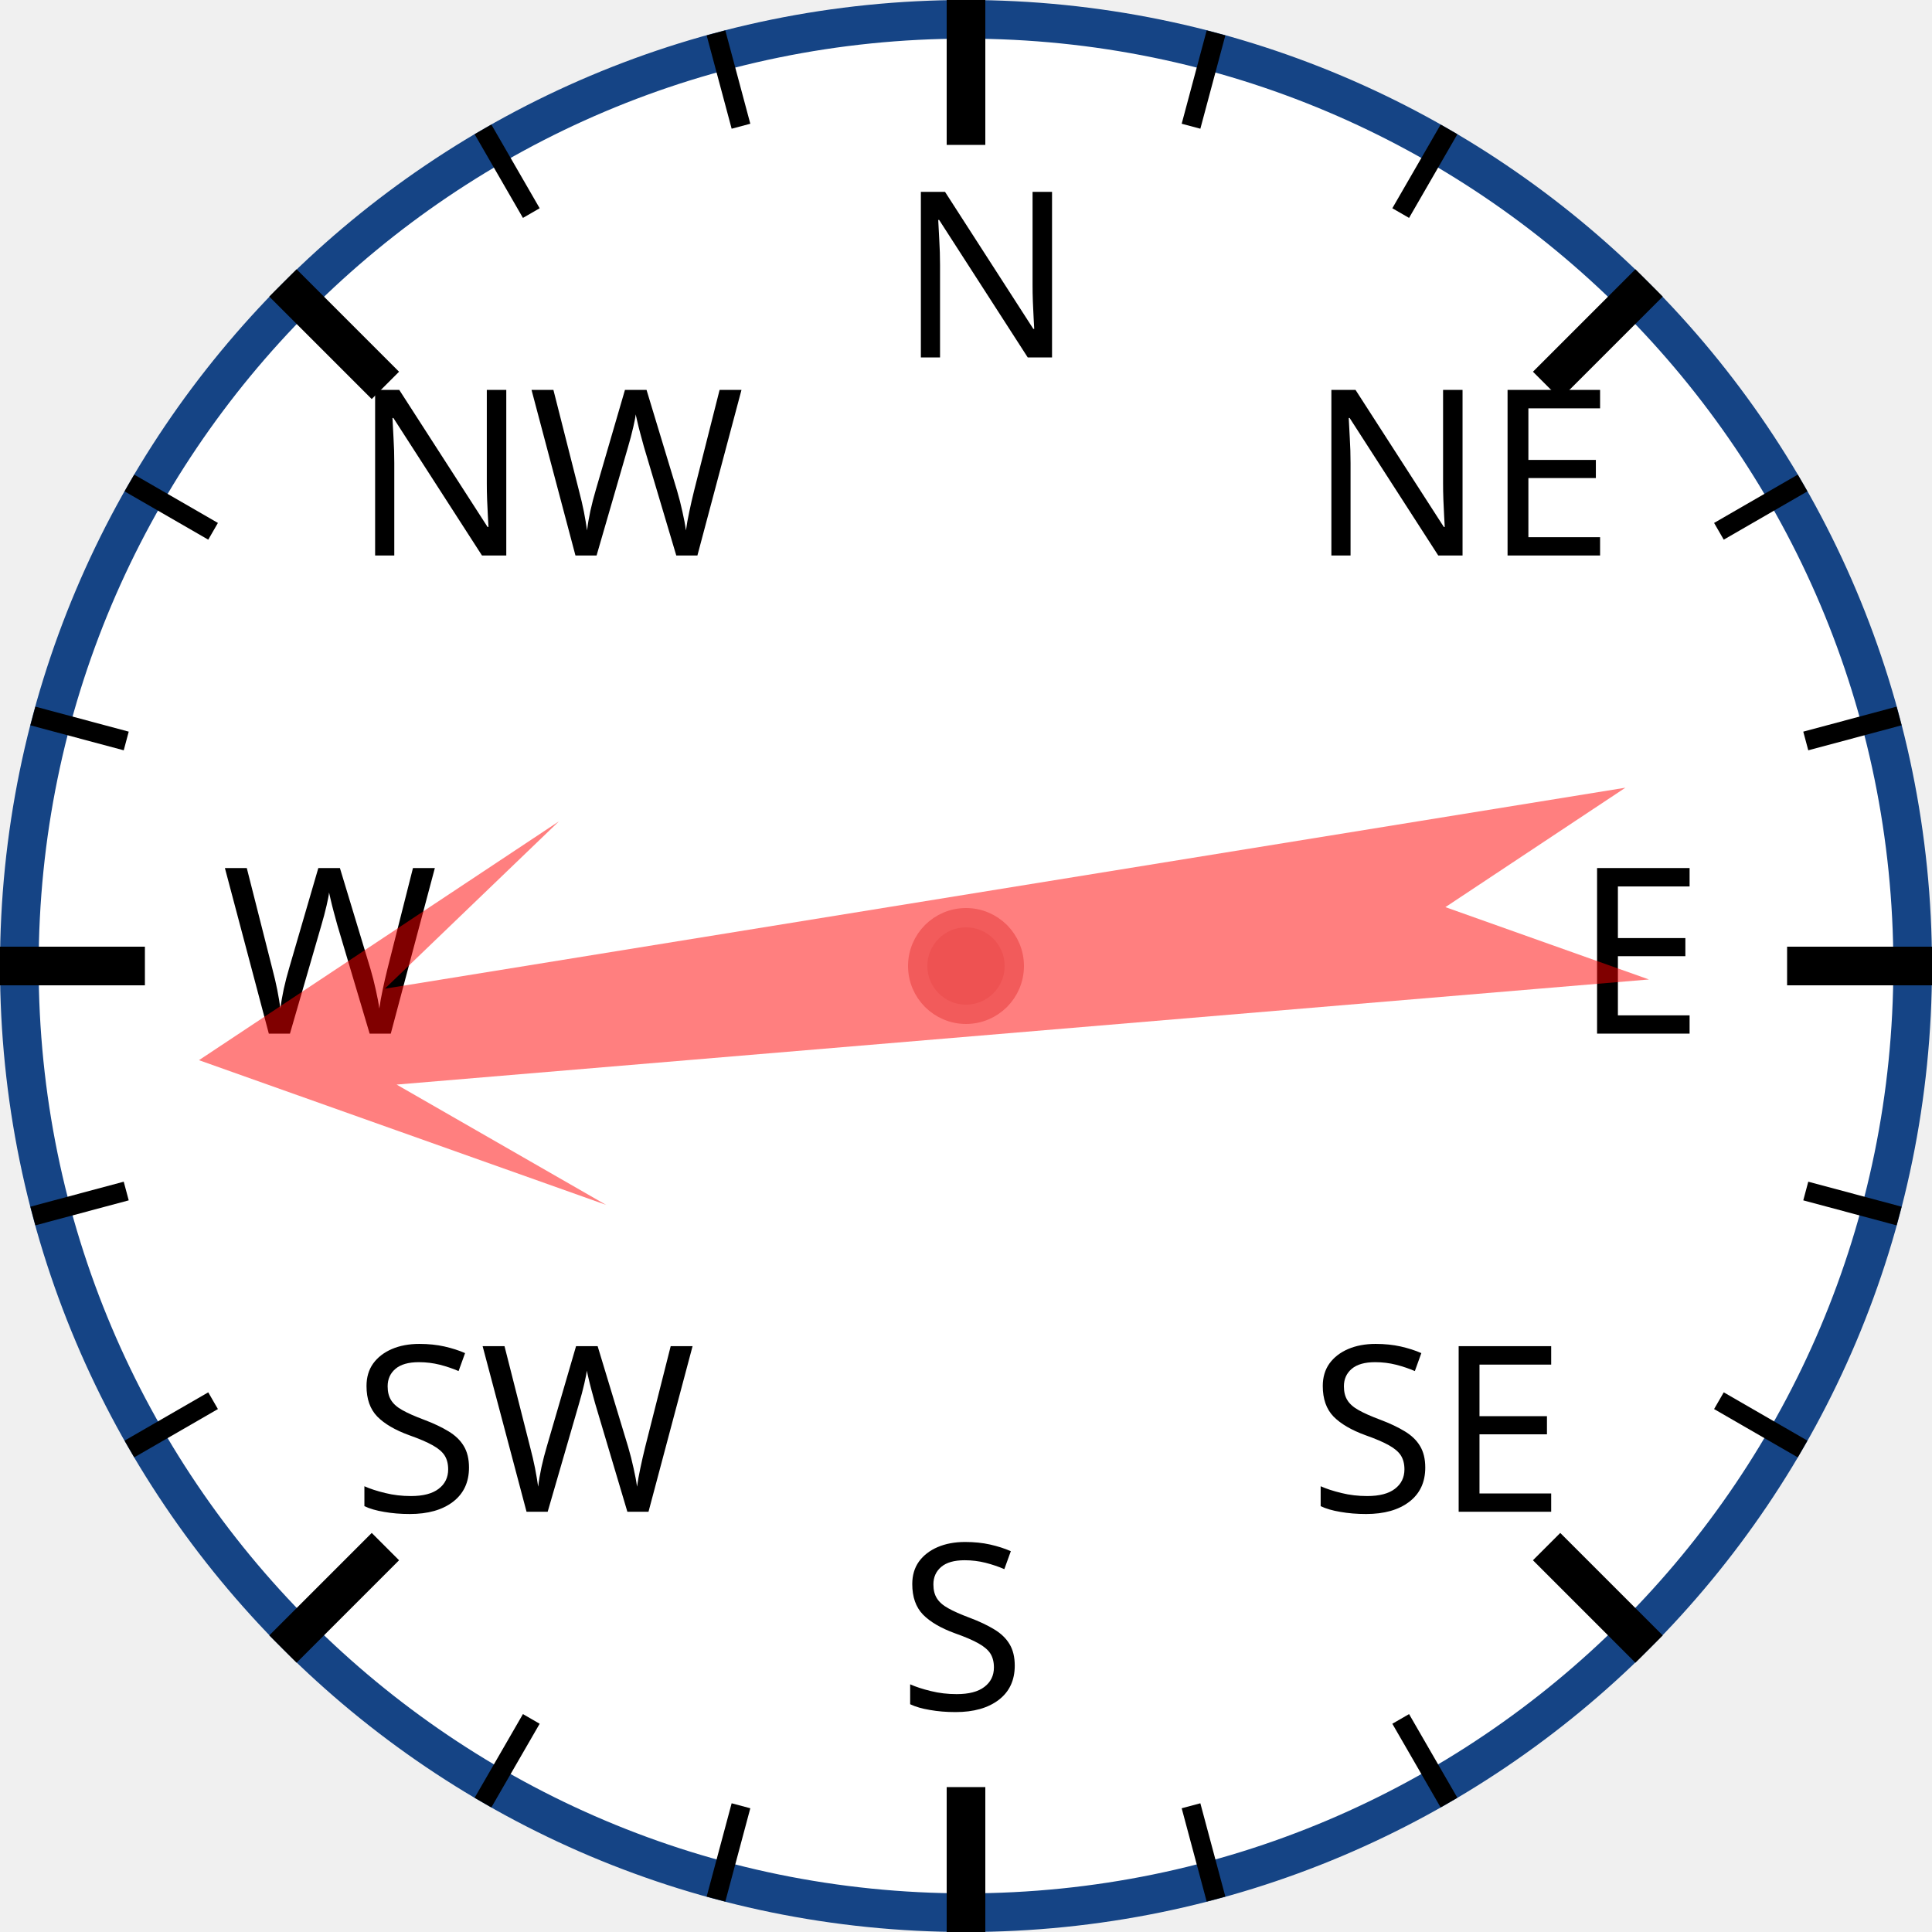
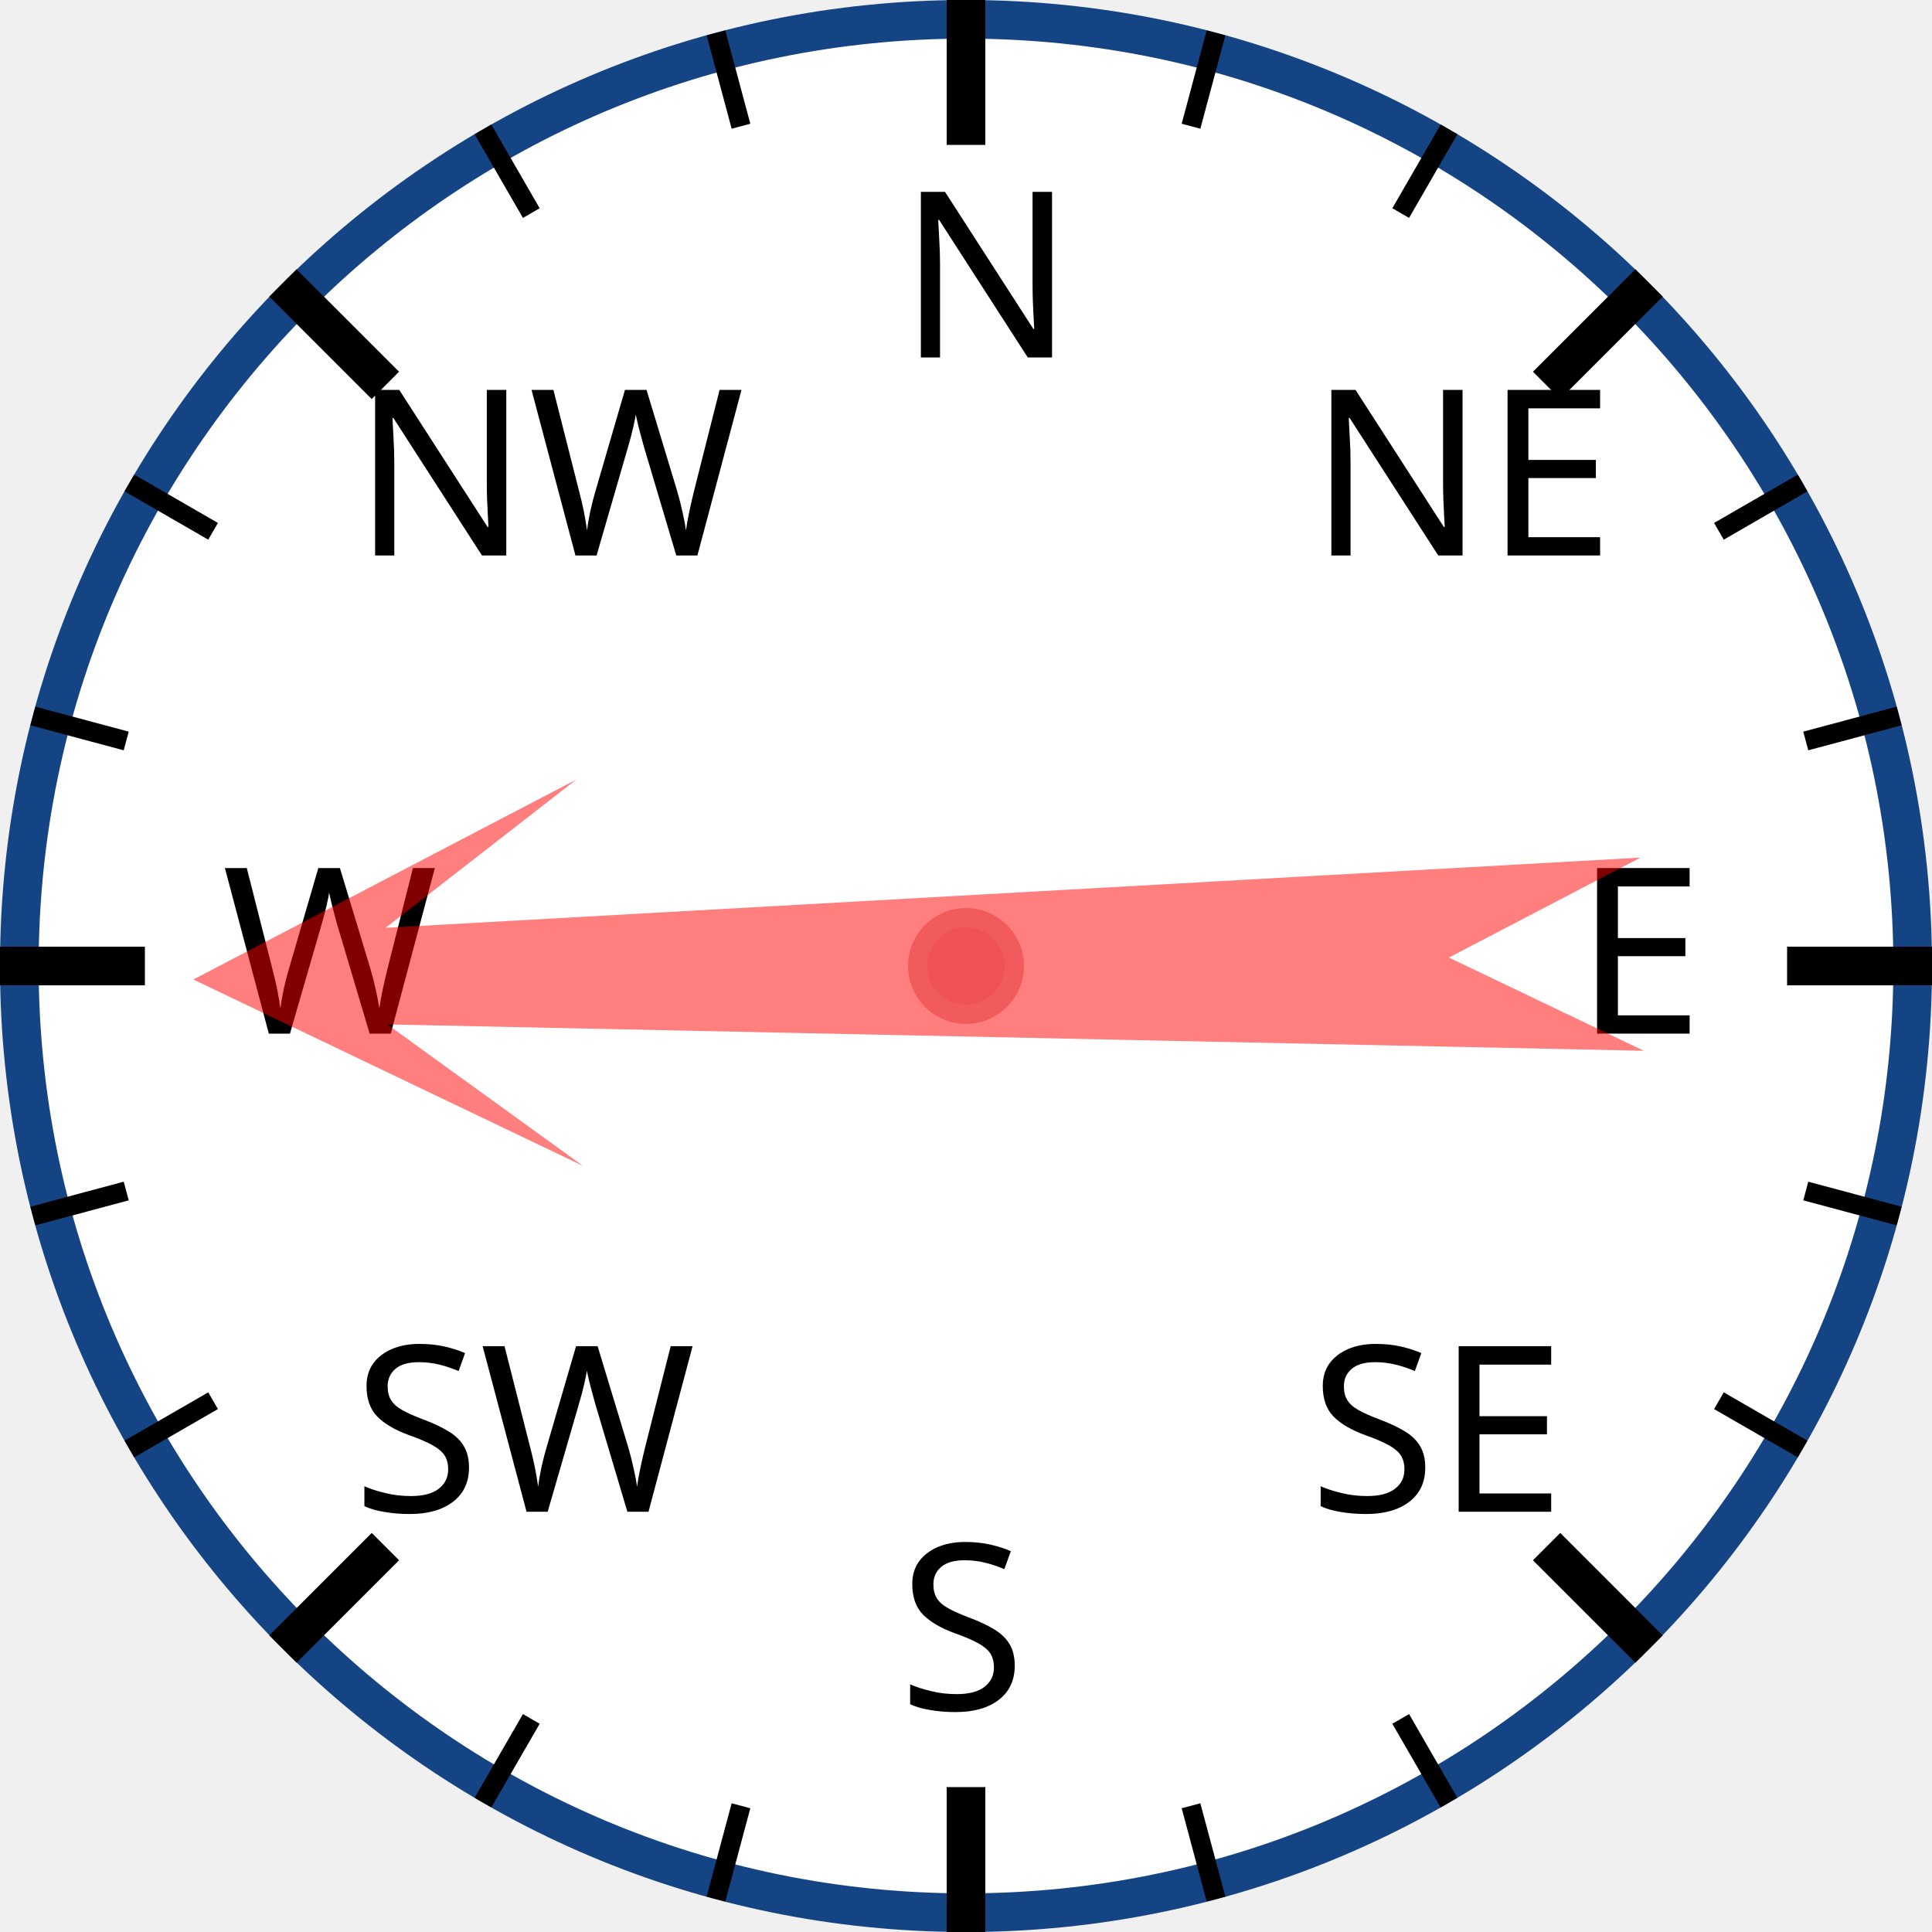
<svg xmlns="http://www.w3.org/2000/svg" width="120px" height="120px" viewBox="0 0 200 200">
  <circle cx="100" cy="100" r="98" style="fill: white; stroke: #154485; stroke-width: 4;" />
  <text x="93.0" y="37.0" style="font-family: sans-serif; font-size: 18pt;">N</text>
  <line x1="100.0" y1="0.0" x2="100.0" y2="15.0" style="stroke: black; stroke-width: 4;" />
  <line x1="74.118" y1="3.407" x2="76.706" y2="13.067" style="stroke: black; stroke-width: 2;" />
  <line x1="50" y1="13.397" x2="55" y2="22.058" style="stroke: black; stroke-width: 2;" />
  <text x="36.503" y="57.503" style="font-family: sans-serif; font-size: 18pt;">NW</text>
  <line x1="29.289" y1="29.289" x2="39.896" y2="39.896" style="stroke: black; stroke-width: 4;" />
  <line x1="13.397" y1="50" x2="22.058" y2="55" style="stroke: black; stroke-width: 2;" />
  <line x1="3.407" y1="74.118" x2="13.067" y2="76.706" style="stroke: black; stroke-width: 2;" />
  <text x="23.0" y="107.0" style="font-family: sans-serif; font-size: 18pt;">W</text>
  <line x1="0.0" y1="100.0" x2="15.0" y2="100.0" style="stroke: black; stroke-width: 4;" />
  <line x1="3.407" y1="125.882" x2="13.067" y2="123.294" style="stroke: black; stroke-width: 2;" />
  <line x1="13.397" y1="150" x2="22.058" y2="145" style="stroke: black; stroke-width: 2;" />
  <text x="36.503" y="156.497" style="font-family: sans-serif; font-size: 18pt;">SW</text>
  <line x1="29.289" y1="170.711" x2="39.896" y2="160.104" style="stroke: black; stroke-width: 4;" />
  <line x1="50" y1="186.603" x2="55" y2="177.942" style="stroke: black; stroke-width: 2;" />
  <line x1="74.118" y1="196.593" x2="76.706" y2="186.933" style="stroke: black; stroke-width: 2;" />
  <text x="93" y="177.0" style="font-family: sans-serif; font-size: 18pt;">S</text>
  <line x1="100" y1="200.0" x2="100" y2="185.0" style="stroke: black; stroke-width: 4;" />
  <line x1="125.882" y1="196.593" x2="123.294" y2="186.933" style="stroke: black; stroke-width: 2;" />
  <line x1="150.0" y1="186.603" x2="145.0" y2="177.942" style="stroke: black; stroke-width: 2;" />
  <text x="135.497" y="156.497" style="font-family: sans-serif; font-size: 18pt;">SE</text>
  <line x1="170.711" y1="170.711" x2="160.104" y2="160.104" style="stroke: black; stroke-width: 4;" />
  <line x1="186.603" y1="150" x2="177.942" y2="145" style="stroke: black; stroke-width: 2;" />
  <line x1="196.593" y1="125.882" x2="186.933" y2="123.294" style="stroke: black; stroke-width: 2;" />
  <text x="163.0" y="107" style="font-family: sans-serif; font-size: 18pt;">E</text>
  <line x1="200.0" y1="100" x2="185.0" y2="100" style="stroke: black; stroke-width: 4;" />
  <line x1="196.593" y1="74.118" x2="186.933" y2="76.706" style="stroke: black; stroke-width: 2;" />
  <line x1="186.603" y1="50" x2="177.942" y2="55" style="stroke: black; stroke-width: 2;" />
  <text x="135.497" y="57.503" style="font-family: sans-serif; font-size: 18pt;">NE</text>
  <line x1="170.711" y1="29.289" x2="160.104" y2="39.896" style="stroke: black; stroke-width: 4;" />
  <line x1="150" y1="13.397" x2="145" y2="22.058" style="stroke: black; stroke-width: 2;" />
  <line x1="125.882" y1="3.407" x2="123.294" y2="13.067" style="stroke: black; stroke-width: 2;" />
-   <polygon points="100 20 120 60 105 40 110 170 100 150 90 170 95 40 80 60" style="fill: red; fill-opacity: 0.5;" transform="rotate(263,100,100)" />
+   <polygon points="100 20 120 60 105 40 110 170 100 150 90 170 95 40 80 60" style="fill: red; fill-opacity: 0.5;" transform="rotate(269,100,100)" />
  <circle cx="100" cy="100" r="5" style="fill: #EE5252; stroke: #F25B5B; stroke-width: 2;" />
</svg>
